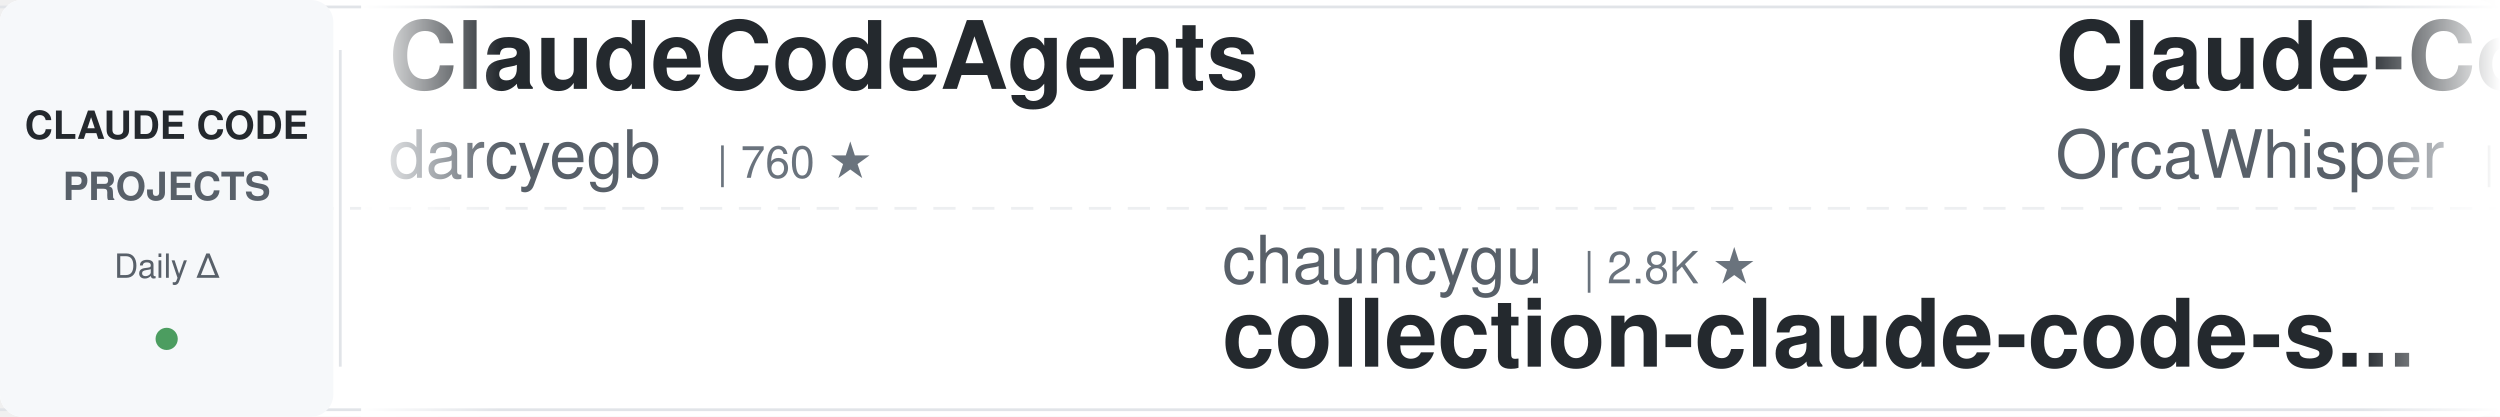
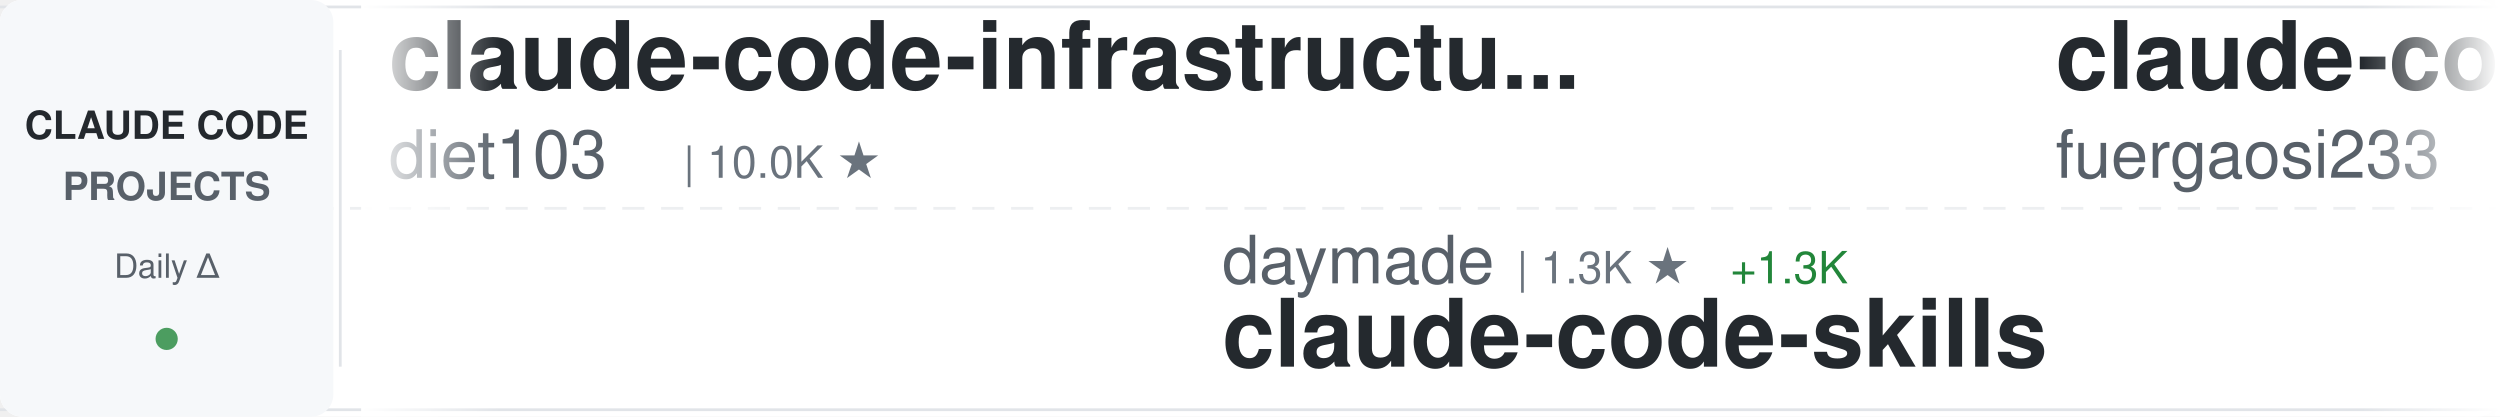
<svg xmlns="http://www.w3.org/2000/svg" width="900" height="150">
  <defs>
    <linearGradient id="awesomeLeftFade" x1="0%" y1="0%" x2="100%" y2="0%">
      <stop offset="0%" style="stop-color:#ffffff;stop-opacity:1" />
      <stop offset="100%" style="stop-color:#ffffff;stop-opacity:0" />
    </linearGradient>
    <linearGradient id="awesomeRightFade" x1="0%" y1="0%" x2="100%" y2="0%">
      <stop offset="0%" style="stop-color:#ffffff;stop-opacity:0" />
      <stop offset="100%" style="stop-color:#ffffff;stop-opacity:1" />
    </linearGradient>
  </defs>
  <rect width="900" height="150" fill="#ffffff" rx="8" />
  <rect x="0" y="2" width="900" height="1" fill="#e1e4e8" />
  <rect x="0" y="147" width="900" height="1" fill="#e1e4e8" />
  <line x1="0" y1="75" x2="900" y2="75" stroke="#e1e4e8" stroke-width="1" stroke-dasharray="8 6" opacity="0.6" />
  <rect x="0" y="0" width="120" height="150" fill="#f6f8fa" rx="8" />
  <text x="60" y="50" font-family="-apple-system, BlinkMacSystemFont, 'Segoe UI', Helvetica, Arial, sans-serif" font-size="14" font-weight="600" fill="#24292e" text-anchor="middle">CLAUDE CODE</text>
  <text x="60" y="72" font-family="-apple-system, BlinkMacSystemFont, 'Segoe UI', Helvetica, Arial, sans-serif" font-size="14" font-weight="600" fill="#586069" text-anchor="middle">PROJECTS</text>
  <text x="60" y="100" font-family="-apple-system, BlinkMacSystemFont, 'Segoe UI', Helvetica, Arial, sans-serif" font-size="12" font-weight="500" fill="#586069" text-anchor="middle">Daily Δ</text>
  <circle cx="60" cy="122" r="4" fill="#22863a" opacity="0.8" />
  <rect x="122" y="18" width="1" height="114" fill="#e1e4e8" />
  <clipPath id="awesomeTickerClip">
    <rect x="130" y="0" width="770" height="150" />
  </clipPath>
  <g clip-path="url(#awesomeTickerClip)">
    <g id="awesomeTickerItems">
      <animateTransform attributeName="transform" attributeType="XML" type="translate" from="0 0" to="-3000 0" dur="54s" repeatCount="indefinite" />
      <g transform="translate(0, 0)">
-         <text x="140" y="32" font-family="-apple-system, BlinkMacSystemFont, 'Segoe UI', Helvetica, Arial, sans-serif" font-size="34" font-weight="600" fill="#24292e">ClaudeCodeAgents</text>
-         <text x="140" y="64" font-family="-apple-system, BlinkMacSystemFont, 'Segoe UI', Helvetica, Arial, sans-serif" font-size="24" font-weight="400" fill="#586069">darcyegb</text>
-         <text x="258" y="64" font-family="-apple-system, BlinkMacSystemFont, 'Segoe UI', Helvetica, Arial, sans-serif" font-size="16" font-weight="500" fill="#6a737d">| 760 ★</text>
+         <text x="140" y="32" font-family="-apple-system, BlinkMacSystemFont, 'Segoe UI', Helvetica, Arial, sans-serif" font-size="34" font-weight="600" fill="#24292e">claude-code-infrastructu...</text>
+         <text x="140" y="64" font-family="-apple-system, BlinkMacSystemFont, 'Segoe UI', Helvetica, Arial, sans-serif" font-size="24" font-weight="400" fill="#586069">diet103</text>
+         <text x="246" y="64" font-family="-apple-system, BlinkMacSystemFont, 'Segoe UI', Helvetica, Arial, sans-serif" font-size="16" font-weight="500" fill="#6a737d">| 10.0K ★</text>
      </g>
      <g transform="translate(300, 0)">
-         <text x="140" y="102" font-family="-apple-system, BlinkMacSystemFont, 'Segoe UI', Helvetica, Arial, sans-serif" font-size="24" font-weight="400" fill="#586069">chauncygu</text>
-         <text x="270" y="102" font-family="-apple-system, BlinkMacSystemFont, 'Segoe UI', Helvetica, Arial, sans-serif" font-size="16" font-weight="500" fill="#6a737d">| 2.8K ★</text>
-         <text x="140" y="132" font-family="-apple-system, BlinkMacSystemFont, 'Segoe UI', Helvetica, Arial, sans-serif" font-size="34" font-weight="600" fill="#24292e">collection-claude-code-s...</text>
+         <text x="140" y="102" font-family="-apple-system, BlinkMacSystemFont, 'Segoe UI', Helvetica, Arial, sans-serif" font-size="24" font-weight="400" fill="#586069">daymade</text>
+         <text x="246" y="102" font-family="-apple-system, BlinkMacSystemFont, 'Segoe UI', Helvetica, Arial, sans-serif" font-size="16" font-weight="500" fill="#6a737d">| 1.3K ★</text>
+         <text x="323" y="102" font-family="-apple-system, BlinkMacSystemFont, 'Segoe UI', Helvetica, Arial, sans-serif" font-size="16" font-weight="500" fill="#22863a"> +1.3K</text>
+         <text x="140" y="132" font-family="-apple-system, BlinkMacSystemFont, 'Segoe UI', Helvetica, Arial, sans-serif" font-size="34" font-weight="600" fill="#24292e">claude-code-skills</text>
      </g>
      <g transform="translate(600, 0)">
-         <text x="140" y="32" font-family="-apple-system, BlinkMacSystemFont, 'Segoe UI', Helvetica, Arial, sans-serif" font-size="34" font-weight="600" fill="#24292e">Claude-Code</text>
-         <text x="140" y="64" font-family="-apple-system, BlinkMacSystemFont, 'Segoe UI', Helvetica, Arial, sans-serif" font-size="24" font-weight="400" fill="#586069">OrcaWhisper</text>
-         <text x="294" y="64" font-family="-apple-system, BlinkMacSystemFont, 'Segoe UI', Helvetica, Arial, sans-serif" font-size="16" font-weight="500" fill="#6a737d">| 92 ★</text>
+         <text x="140" y="32" font-family="-apple-system, BlinkMacSystemFont, 'Segoe UI', Helvetica, Arial, sans-serif" font-size="34" font-weight="600" fill="#24292e">claude-code-proxy</text>
+         <text x="140" y="64" font-family="-apple-system, BlinkMacSystemFont, 'Segoe UI', Helvetica, Arial, sans-serif" font-size="24" font-weight="400" fill="#586069">fuergaosi233</text>
+         <text x="306" y="64" font-family="-apple-system, BlinkMacSystemFont, 'Segoe UI', Helvetica, Arial, sans-serif" font-size="16" font-weight="500" fill="#6a737d">| 2.8K ★</text>
      </g>
      <g transform="translate(900, 0)">
-         <text x="140" y="102" font-family="-apple-system, BlinkMacSystemFont, 'Segoe UI', Helvetica, Arial, sans-serif" font-size="24" font-weight="400" fill="#586069">disler</text>
-         <text x="234" y="102" font-family="-apple-system, BlinkMacSystemFont, 'Segoe UI', Helvetica, Arial, sans-serif" font-size="16" font-weight="500" fill="#6a737d">| 3.9K ★</text>
-         <text x="140" y="132" font-family="-apple-system, BlinkMacSystemFont, 'Segoe UI', Helvetica, Arial, sans-serif" font-size="34" font-weight="600" fill="#24292e">claude-code-hooks-master...</text>
+         <text x="140" y="102" font-family="-apple-system, BlinkMacSystemFont, 'Segoe UI', Helvetica, Arial, sans-serif" font-size="24" font-weight="400" fill="#586069">Chachamaru127</text>
+         <text x="318" y="102" font-family="-apple-system, BlinkMacSystemFont, 'Segoe UI', Helvetica, Arial, sans-serif" font-size="16" font-weight="500" fill="#6a737d">| 3.1K ★</text>
+         <text x="140" y="132" font-family="-apple-system, BlinkMacSystemFont, 'Segoe UI', Helvetica, Arial, sans-serif" font-size="34" font-weight="600" fill="#24292e">claude-code-harness</text>
      </g>
      <g transform="translate(1200, 0)">
-         <text x="140" y="32" font-family="-apple-system, BlinkMacSystemFont, 'Segoe UI', Helvetica, Arial, sans-serif" font-size="34" font-weight="600" fill="#24292e">claude-coder</text>
-         <text x="140" y="64" font-family="-apple-system, BlinkMacSystemFont, 'Segoe UI', Helvetica, Arial, sans-serif" font-size="24" font-weight="400" fill="#586069">kodu-ai</text>
-         <text x="246" y="64" font-family="-apple-system, BlinkMacSystemFont, 'Segoe UI', Helvetica, Arial, sans-serif" font-size="16" font-weight="500" fill="#6a737d">| 5.2K ★</text>
+         <text x="140" y="32" font-family="-apple-system, BlinkMacSystemFont, 'Segoe UI', Helvetica, Arial, sans-serif" font-size="34" font-weight="600" fill="#24292e">edmunds-claude-code</text>
+         <text x="140" y="64" font-family="-apple-system, BlinkMacSystemFont, 'Segoe UI', Helvetica, Arial, sans-serif" font-size="24" font-weight="400" fill="#586069">edmund-io</text>
+         <text x="270" y="64" font-family="-apple-system, BlinkMacSystemFont, 'Segoe UI', Helvetica, Arial, sans-serif" font-size="16" font-weight="500" fill="#6a737d">| 1.5K ★</text>
      </g>
      <g transform="translate(1500, 0)">
-         <text x="140" y="102" font-family="-apple-system, BlinkMacSystemFont, 'Segoe UI', Helvetica, Arial, sans-serif" font-size="24" font-weight="400" fill="#586069">edmund-io</text>
-         <text x="270" y="102" font-family="-apple-system, BlinkMacSystemFont, 'Segoe UI', Helvetica, Arial, sans-serif" font-size="16" font-weight="500" fill="#6a737d">| 1.5K ★</text>
-         <text x="140" y="132" font-family="-apple-system, BlinkMacSystemFont, 'Segoe UI', Helvetica, Arial, sans-serif" font-size="34" font-weight="600" fill="#24292e">edmunds-claude-code</text>
+         <text x="140" y="102" font-family="-apple-system, BlinkMacSystemFont, 'Segoe UI', Helvetica, Arial, sans-serif" font-size="24" font-weight="400" fill="#586069">davila7</text>
+         <text x="246" y="102" font-family="-apple-system, BlinkMacSystemFont, 'Segoe UI', Helvetica, Arial, sans-serif" font-size="16" font-weight="500" fill="#6a737d">| 30.3K ★</text>
+         <text x="332" y="102" font-family="-apple-system, BlinkMacSystemFont, 'Segoe UI', Helvetica, Arial, sans-serif" font-size="16" font-weight="500" fill="#22863a"> +2</text>
+         <text x="140" y="132" font-family="-apple-system, BlinkMacSystemFont, 'Segoe UI', Helvetica, Arial, sans-serif" font-size="34" font-weight="600" fill="#24292e">claude-code-templates</text>
      </g>
      <g transform="translate(1800, 0)">
-         <text x="140" y="32" font-family="-apple-system, BlinkMacSystemFont, 'Segoe UI', Helvetica, Arial, sans-serif" font-size="34" font-weight="600" fill="#24292e">my-claude-code-setup</text>
-         <text x="140" y="64" font-family="-apple-system, BlinkMacSystemFont, 'Segoe UI', Helvetica, Arial, sans-serif" font-size="24" font-weight="400" fill="#586069">centminmod</text>
-         <text x="282" y="64" font-family="-apple-system, BlinkMacSystemFont, 'Segoe UI', Helvetica, Arial, sans-serif" font-size="16" font-weight="500" fill="#6a737d">| 2.6K ★</text>
+         <text x="140" y="32" font-family="-apple-system, BlinkMacSystemFont, 'Segoe UI', Helvetica, Arial, sans-serif" font-size="34" font-weight="600" fill="#24292e">awesome-claude-code</text>
+         <text x="140" y="64" font-family="-apple-system, BlinkMacSystemFont, 'Segoe UI', Helvetica, Arial, sans-serif" font-size="24" font-weight="400" fill="#586069">jqueryscript</text>
+         <text x="306" y="64" font-family="-apple-system, BlinkMacSystemFont, 'Segoe UI', Helvetica, Arial, sans-serif" font-size="16" font-weight="500" fill="#6a737d">| 502 ★</text>
      </g>
      <g transform="translate(2100, 0)">
-         <text x="140" y="102" font-family="-apple-system, BlinkMacSystemFont, 'Segoe UI', Helvetica, Arial, sans-serif" font-size="24" font-weight="400" fill="#586069">disler</text>
-         <text x="234" y="102" font-family="-apple-system, BlinkMacSystemFont, 'Segoe UI', Helvetica, Arial, sans-serif" font-size="16" font-weight="500" fill="#6a737d">| 1.6K ★</text>
-         <text x="140" y="132" font-family="-apple-system, BlinkMacSystemFont, 'Segoe UI', Helvetica, Arial, sans-serif" font-size="34" font-weight="600" fill="#24292e">pi-vs-claude-code</text>
+         <text x="140" y="102" font-family="-apple-system, BlinkMacSystemFont, 'Segoe UI', Helvetica, Arial, sans-serif" font-size="24" font-weight="400" fill="#586069">fazxes</text>
+         <text x="234" y="102" font-family="-apple-system, BlinkMacSystemFont, 'Segoe UI', Helvetica, Arial, sans-serif" font-size="16" font-weight="500" fill="#6a737d">| 231 ★</text>
+         <text x="140" y="132" font-family="-apple-system, BlinkMacSystemFont, 'Segoe UI', Helvetica, Arial, sans-serif" font-size="34" font-weight="600" fill="#24292e">Claude-code</text>
      </g>
      <g transform="translate(2400, 0)">
-         <text x="140" y="32" font-family="-apple-system, BlinkMacSystemFont, 'Segoe UI', Helvetica, Arial, sans-serif" font-size="34" font-weight="600" fill="#24292e">awesome-claude-code-plug...</text>
-         <text x="140" y="64" font-family="-apple-system, BlinkMacSystemFont, 'Segoe UI', Helvetica, Arial, sans-serif" font-size="24" font-weight="400" fill="#586069">ccplugins</text>
-         <text x="270" y="64" font-family="-apple-system, BlinkMacSystemFont, 'Segoe UI', Helvetica, Arial, sans-serif" font-size="16" font-weight="500" fill="#6a737d">| 922 ★</text>
+         <text x="140" y="32" font-family="-apple-system, BlinkMacSystemFont, 'Segoe UI', Helvetica, Arial, sans-serif" font-size="34" font-weight="600" fill="#24292e">Auto-claude-code-researc...</text>
+         <text x="140" y="64" font-family="-apple-system, BlinkMacSystemFont, 'Segoe UI', Helvetica, Arial, sans-serif" font-size="24" font-weight="400" fill="#586069">wanshuiyin</text>
+         <text x="282" y="64" font-family="-apple-system, BlinkMacSystemFont, 'Segoe UI', Helvetica, Arial, sans-serif" font-size="16" font-weight="500" fill="#6a737d">| 15.0K ★</text>
+         <text x="368" y="64" font-family="-apple-system, BlinkMacSystemFont, 'Segoe UI', Helvetica, Arial, sans-serif" font-size="16" font-weight="500" fill="#22863a"> +6</text>
      </g>
      <g transform="translate(2700, 0)">
-         <text x="140" y="102" font-family="-apple-system, BlinkMacSystemFont, 'Segoe UI', Helvetica, Arial, sans-serif" font-size="24" font-weight="400" fill="#586069">digitalsamba</text>
-         <text x="306" y="102" font-family="-apple-system, BlinkMacSystemFont, 'Segoe UI', Helvetica, Arial, sans-serif" font-size="16" font-weight="500" fill="#6a737d">| 2.0K ★</text>
-         <text x="383" y="102" font-family="-apple-system, BlinkMacSystemFont, 'Segoe UI', Helvetica, Arial, sans-serif" font-size="16" font-weight="500" fill="#22863a"> +2</text>
-         <text x="140" y="132" font-family="-apple-system, BlinkMacSystemFont, 'Segoe UI', Helvetica, Arial, sans-serif" font-size="34" font-weight="600" fill="#24292e">claude-code-video-toolki...</text>
+         <text x="140" y="102" font-family="-apple-system, BlinkMacSystemFont, 'Segoe UI', Helvetica, Arial, sans-serif" font-size="24" font-weight="400" fill="#586069">Piebald-AI</text>
+         <text x="282" y="102" font-family="-apple-system, BlinkMacSystemFont, 'Segoe UI', Helvetica, Arial, sans-serif" font-size="16" font-weight="500" fill="#6a737d">| 12.4K ★</text>
+         <text x="368" y="102" font-family="-apple-system, BlinkMacSystemFont, 'Segoe UI', Helvetica, Arial, sans-serif" font-size="16" font-weight="500" fill="#22863a"> +3</text>
+         <text x="140" y="132" font-family="-apple-system, BlinkMacSystemFont, 'Segoe UI', Helvetica, Arial, sans-serif" font-size="34" font-weight="600" fill="#24292e">claude-code-system-promp...</text>
      </g>
      <g transform="translate(3000, 0)">
-         <text x="140" y="32" font-family="-apple-system, BlinkMacSystemFont, 'Segoe UI', Helvetica, Arial, sans-serif" font-size="34" font-weight="600" fill="#24292e">ClaudeCodeAgents</text>
-         <text x="140" y="64" font-family="-apple-system, BlinkMacSystemFont, 'Segoe UI', Helvetica, Arial, sans-serif" font-size="24" font-weight="400" fill="#586069">darcyegb</text>
-         <text x="258" y="64" font-family="-apple-system, BlinkMacSystemFont, 'Segoe UI', Helvetica, Arial, sans-serif" font-size="16" font-weight="500" fill="#6a737d">| 760 ★</text>
+         <text x="140" y="32" font-family="-apple-system, BlinkMacSystemFont, 'Segoe UI', Helvetica, Arial, sans-serif" font-size="34" font-weight="600" fill="#24292e">claude-code-infrastructu...</text>
+         <text x="140" y="64" font-family="-apple-system, BlinkMacSystemFont, 'Segoe UI', Helvetica, Arial, sans-serif" font-size="24" font-weight="400" fill="#586069">diet103</text>
+         <text x="246" y="64" font-family="-apple-system, BlinkMacSystemFont, 'Segoe UI', Helvetica, Arial, sans-serif" font-size="16" font-weight="500" fill="#6a737d">| 10.0K ★</text>
      </g>
      <g transform="translate(3300, 0)">
-         <text x="140" y="102" font-family="-apple-system, BlinkMacSystemFont, 'Segoe UI', Helvetica, Arial, sans-serif" font-size="24" font-weight="400" fill="#586069">chauncygu</text>
-         <text x="270" y="102" font-family="-apple-system, BlinkMacSystemFont, 'Segoe UI', Helvetica, Arial, sans-serif" font-size="16" font-weight="500" fill="#6a737d">| 2.8K ★</text>
-         <text x="140" y="132" font-family="-apple-system, BlinkMacSystemFont, 'Segoe UI', Helvetica, Arial, sans-serif" font-size="34" font-weight="600" fill="#24292e">collection-claude-code-s...</text>
+         <text x="140" y="102" font-family="-apple-system, BlinkMacSystemFont, 'Segoe UI', Helvetica, Arial, sans-serif" font-size="24" font-weight="400" fill="#586069">daymade</text>
+         <text x="246" y="102" font-family="-apple-system, BlinkMacSystemFont, 'Segoe UI', Helvetica, Arial, sans-serif" font-size="16" font-weight="500" fill="#6a737d">| 1.3K ★</text>
+         <text x="323" y="102" font-family="-apple-system, BlinkMacSystemFont, 'Segoe UI', Helvetica, Arial, sans-serif" font-size="16" font-weight="500" fill="#22863a"> +1.3K</text>
+         <text x="140" y="132" font-family="-apple-system, BlinkMacSystemFont, 'Segoe UI', Helvetica, Arial, sans-serif" font-size="34" font-weight="600" fill="#24292e">claude-code-skills</text>
      </g>
      <g transform="translate(3600, 0)">
-         <text x="140" y="32" font-family="-apple-system, BlinkMacSystemFont, 'Segoe UI', Helvetica, Arial, sans-serif" font-size="34" font-weight="600" fill="#24292e">Claude-Code</text>
-         <text x="140" y="64" font-family="-apple-system, BlinkMacSystemFont, 'Segoe UI', Helvetica, Arial, sans-serif" font-size="24" font-weight="400" fill="#586069">OrcaWhisper</text>
-         <text x="294" y="64" font-family="-apple-system, BlinkMacSystemFont, 'Segoe UI', Helvetica, Arial, sans-serif" font-size="16" font-weight="500" fill="#6a737d">| 92 ★</text>
+         <text x="140" y="32" font-family="-apple-system, BlinkMacSystemFont, 'Segoe UI', Helvetica, Arial, sans-serif" font-size="34" font-weight="600" fill="#24292e">claude-code-proxy</text>
+         <text x="140" y="64" font-family="-apple-system, BlinkMacSystemFont, 'Segoe UI', Helvetica, Arial, sans-serif" font-size="24" font-weight="400" fill="#586069">fuergaosi233</text>
+         <text x="306" y="64" font-family="-apple-system, BlinkMacSystemFont, 'Segoe UI', Helvetica, Arial, sans-serif" font-size="16" font-weight="500" fill="#6a737d">| 2.8K ★</text>
      </g>
      <g transform="translate(3900, 0)">
-         <text x="140" y="102" font-family="-apple-system, BlinkMacSystemFont, 'Segoe UI', Helvetica, Arial, sans-serif" font-size="24" font-weight="400" fill="#586069">disler</text>
-         <text x="234" y="102" font-family="-apple-system, BlinkMacSystemFont, 'Segoe UI', Helvetica, Arial, sans-serif" font-size="16" font-weight="500" fill="#6a737d">| 3.9K ★</text>
-         <text x="140" y="132" font-family="-apple-system, BlinkMacSystemFont, 'Segoe UI', Helvetica, Arial, sans-serif" font-size="34" font-weight="600" fill="#24292e">claude-code-hooks-master...</text>
+         <text x="140" y="102" font-family="-apple-system, BlinkMacSystemFont, 'Segoe UI', Helvetica, Arial, sans-serif" font-size="24" font-weight="400" fill="#586069">Chachamaru127</text>
+         <text x="318" y="102" font-family="-apple-system, BlinkMacSystemFont, 'Segoe UI', Helvetica, Arial, sans-serif" font-size="16" font-weight="500" fill="#6a737d">| 3.1K ★</text>
+         <text x="140" y="132" font-family="-apple-system, BlinkMacSystemFont, 'Segoe UI', Helvetica, Arial, sans-serif" font-size="34" font-weight="600" fill="#24292e">claude-code-harness</text>
      </g>
    </g>
  </g>
  <rect x="130" y="0" width="50" height="150" fill="url(#awesomeLeftFade)" />
  <rect x="850" y="0" width="50" height="150" fill="url(#awesomeRightFade)" />
</svg>
